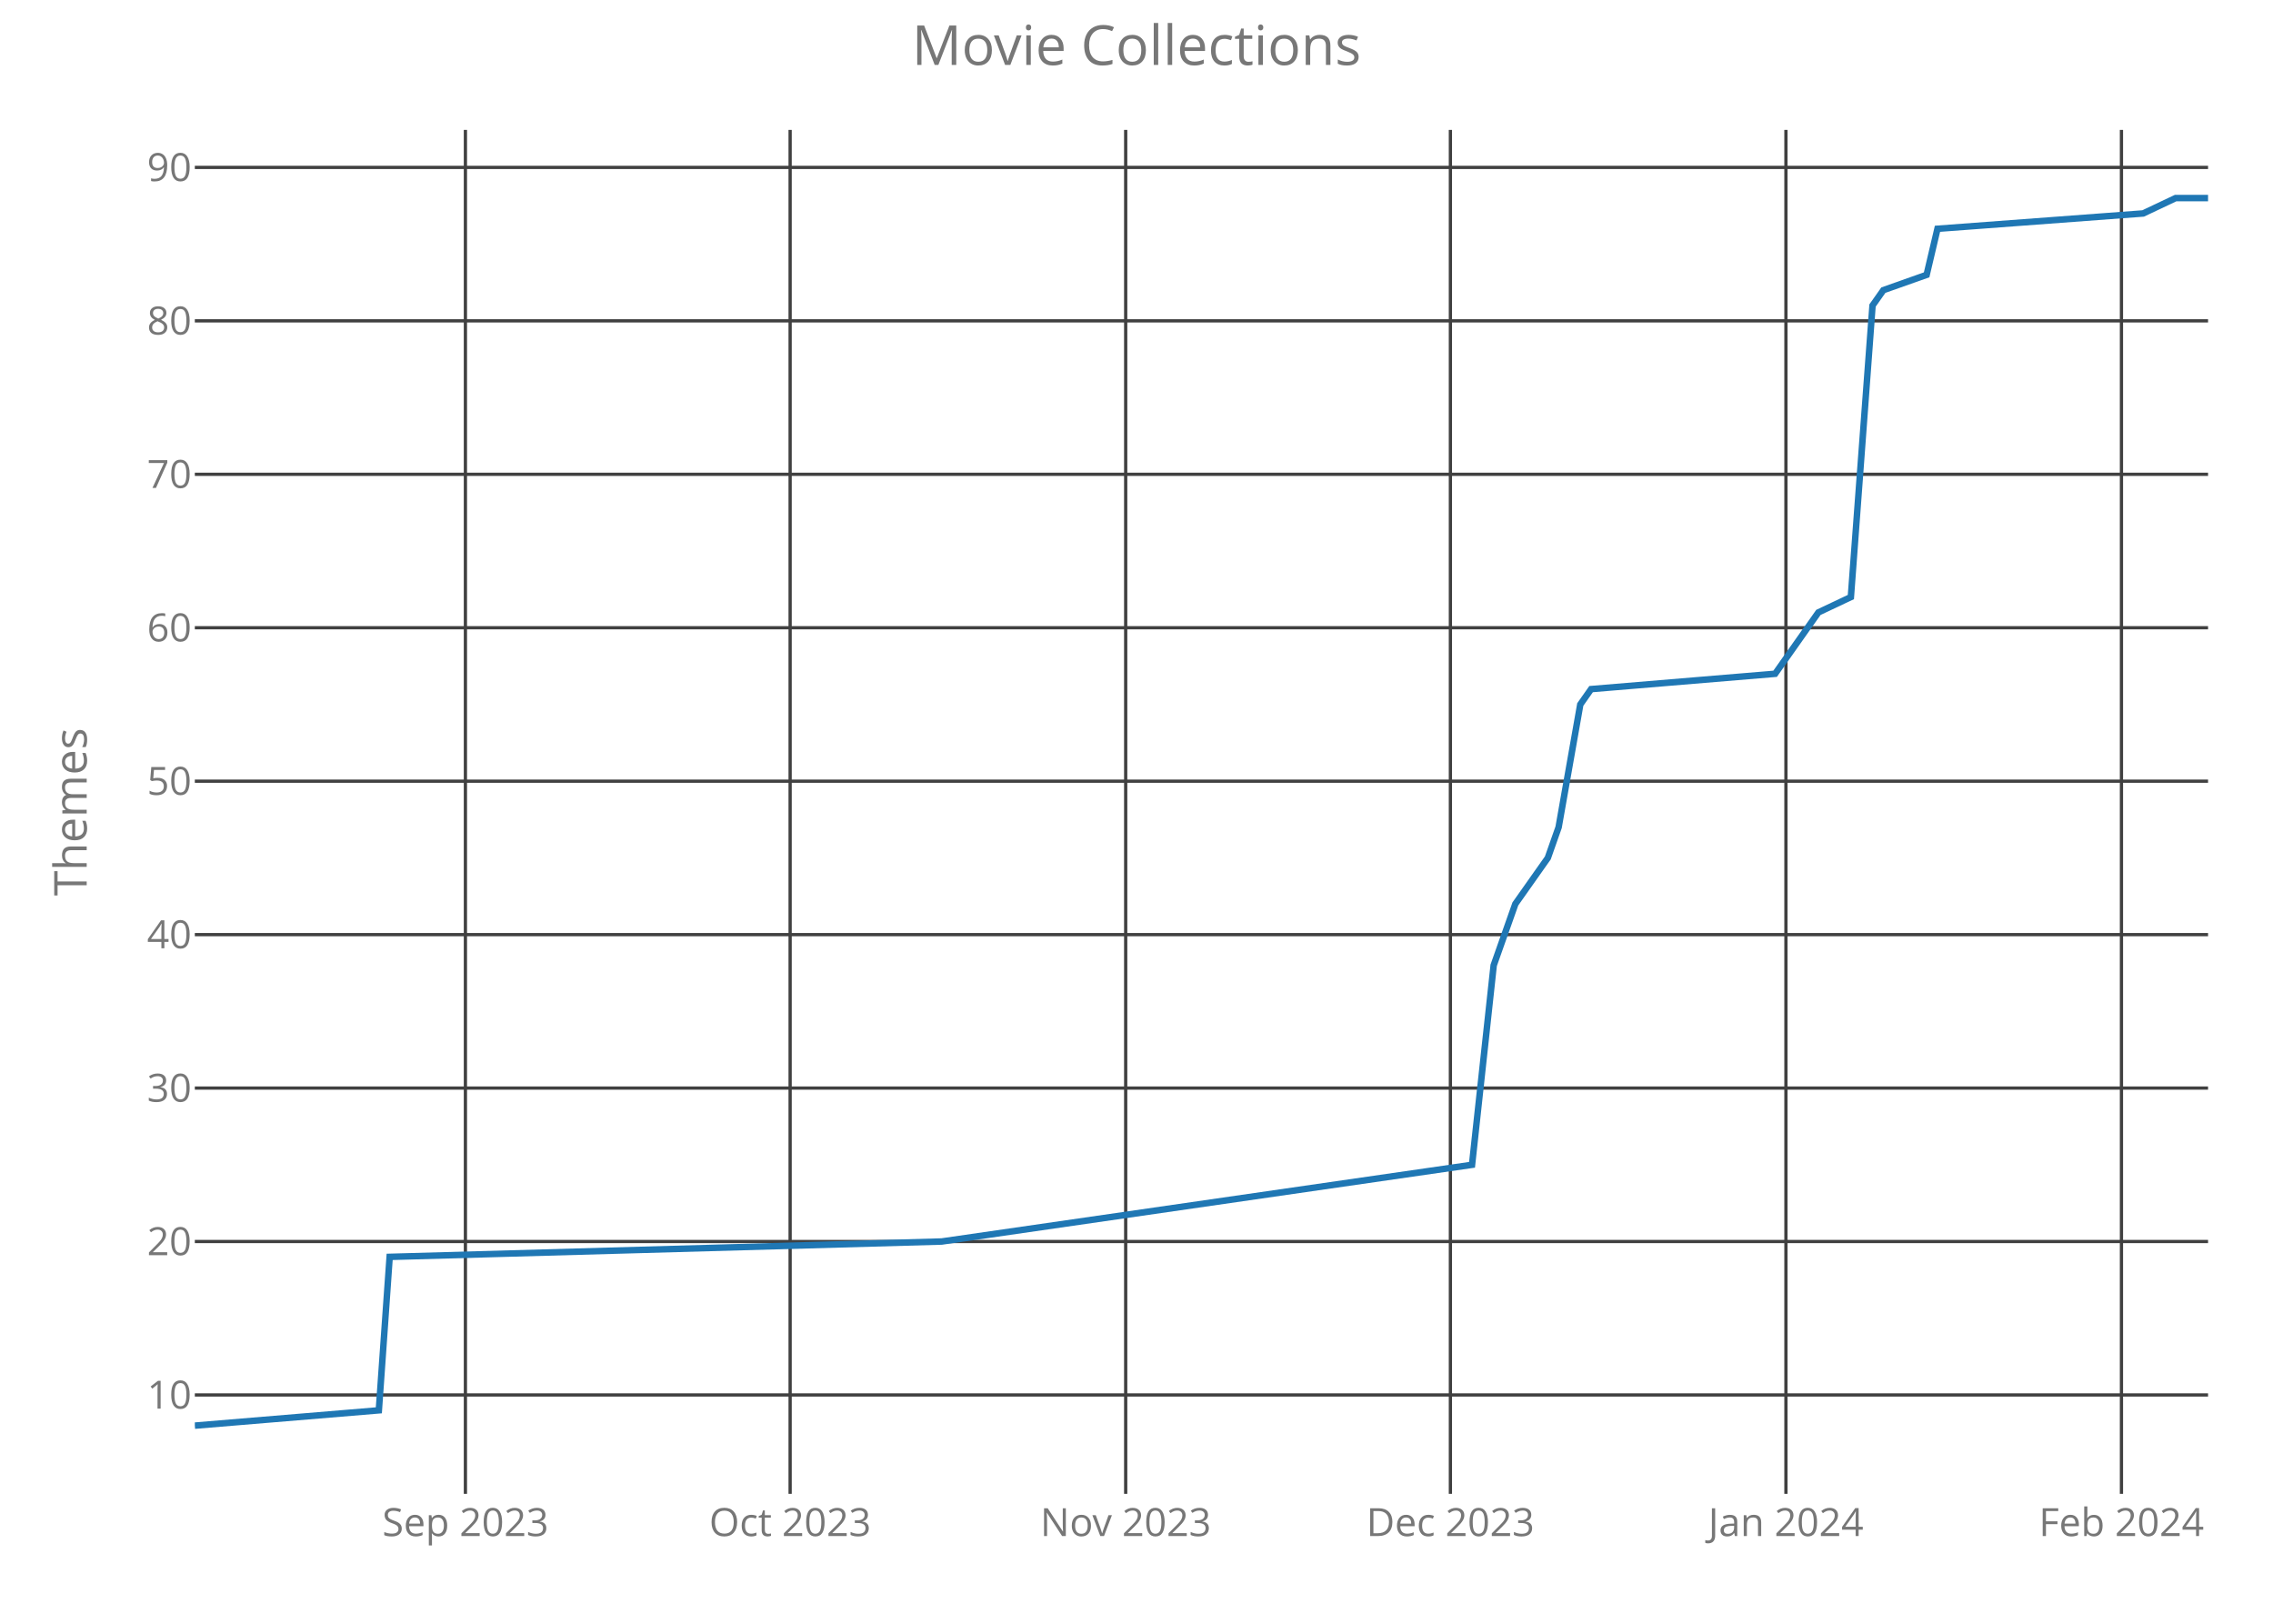
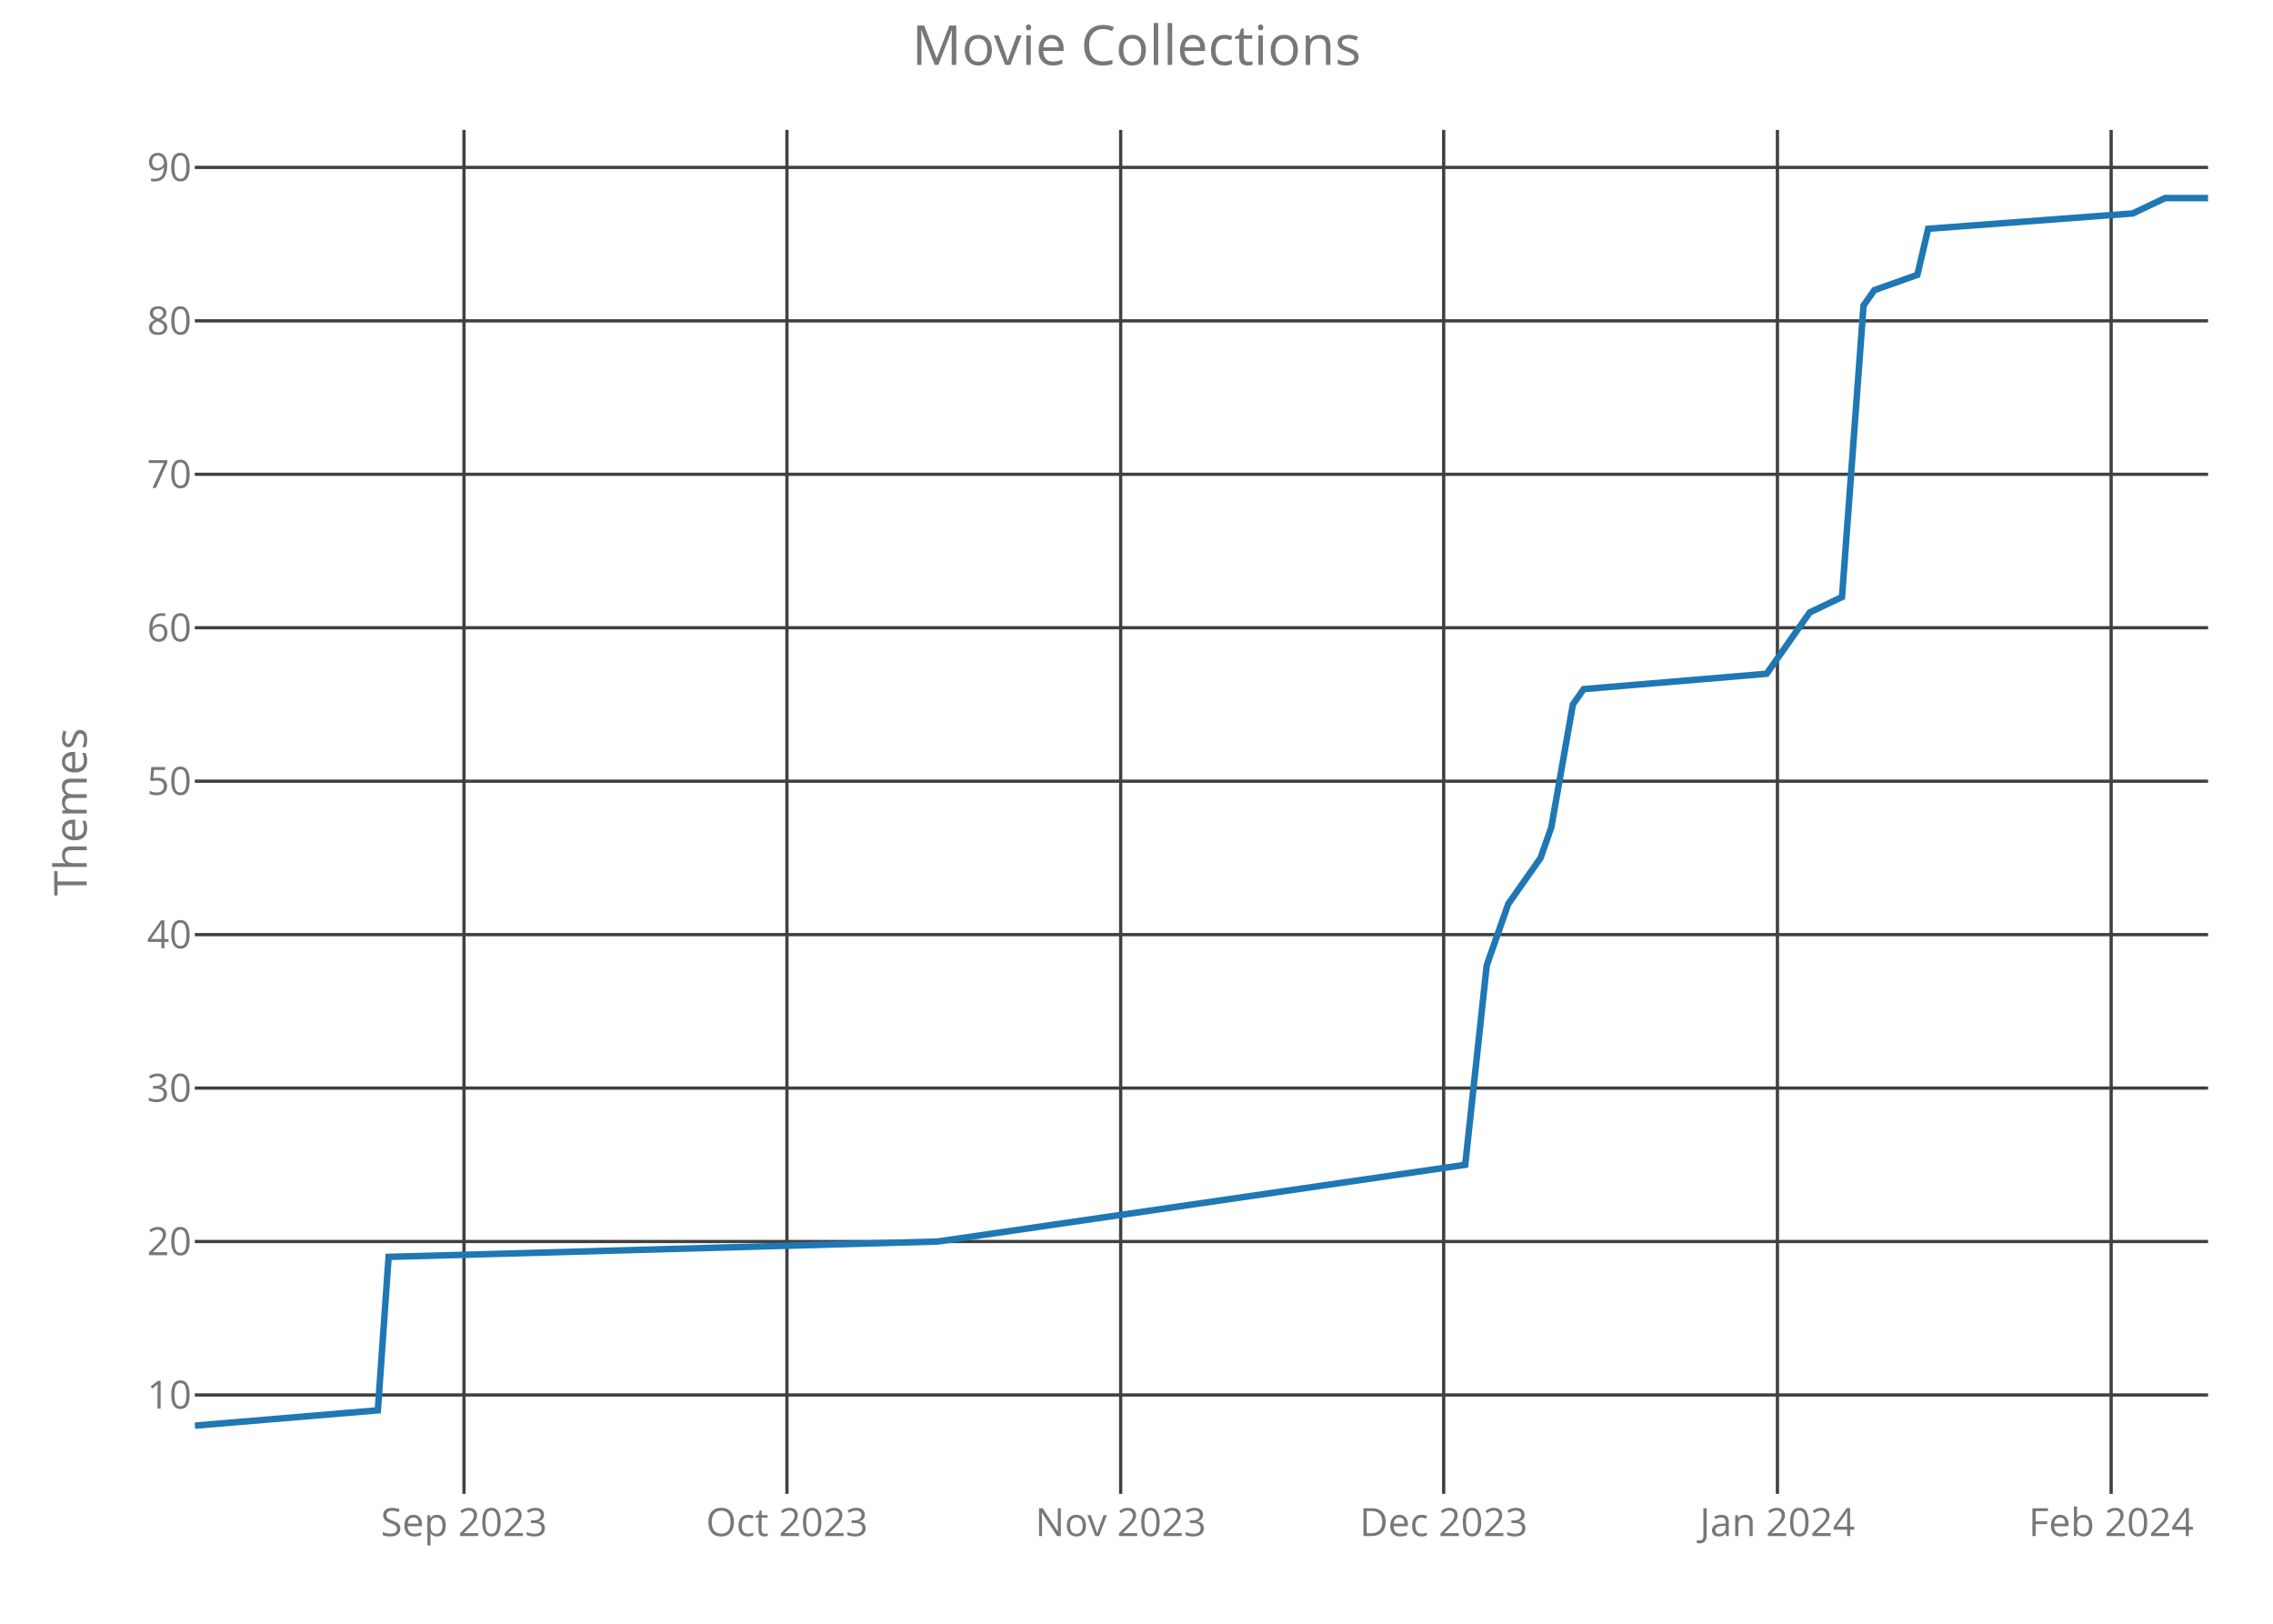
<svg xmlns="http://www.w3.org/2000/svg" class="main-svg" width="700" height="500" style="" viewBox="0 0 700 500">
  <rect x="0" y="0" width="700" height="500" style="fill: rgb(0, 0, 0); fill-opacity: 0;" />
-   <defs id="defs-d903d1">
+   <defs id="defs-34cd9f">
    <g class="clips">
-       <clipPath id="clipd903d1xyplot" class="plotclip">
+       <clipPath id="clip34cd9fxyplot" class="plotclip">
        <rect width="620" height="420" />
      </clipPath>
-       <clipPath class="axesclip" id="clipd903d1x">
+       <clipPath class="axesclip" id="clip34cd9fx">
        <rect x="60" y="0" width="620" height="500" />
      </clipPath>
-       <clipPath class="axesclip" id="clipd903d1y">
+       <clipPath class="axesclip" id="clip34cd9fy">
        <rect x="0" y="40" width="700" height="420" />
      </clipPath>
-       <clipPath class="axesclip" id="clipd903d1xy">
+       <clipPath class="axesclip" id="clip34cd9fxy">
        <rect x="60" y="40" width="620" height="420" />
      </clipPath>
    </g>
    <g class="gradients" />
  </defs>
  <g class="bglayer">
    <rect class="bg" x="60" y="40" width="620" height="420" style="fill: rgb(0, 0, 0); fill-opacity: 0; stroke-width: 0;" />
  </g>
  <g class="layer-below">
    <g class="imagelayer" />
    <g class="shapelayer" />
  </g>
  <g class="cartesianlayer">
    <g class="subplot xy">
      <g class="layer-subplot">
        <g class="shapelayer" />
        <g class="imagelayer" />
      </g>
      <g class="gridlayer">
        <g class="x">
-           <path class="xgrid crisp" transform="translate(143.33,0)" d="M0,40v420" style="stroke: rgb(64, 64, 64); stroke-opacity: 1; stroke-width: 1px;" />
-           <path class="xgrid crisp" transform="translate(243.33,0)" d="M0,40v420" style="stroke: rgb(64, 64, 64); stroke-opacity: 1; stroke-width: 1px;" />
-           <path class="xgrid crisp" transform="translate(346.67,0)" d="M0,40v420" style="stroke: rgb(64, 64, 64); stroke-opacity: 1; stroke-width: 1px;" />
-           <path class="xgrid crisp" transform="translate(446.67,0)" d="M0,40v420" style="stroke: rgb(64, 64, 64); stroke-opacity: 1; stroke-width: 1px;" />
-           <path class="xgrid crisp" transform="translate(550,0)" d="M0,40v420" style="stroke: rgb(64, 64, 64); stroke-opacity: 1; stroke-width: 1px;" />
-           <path class="xgrid crisp" transform="translate(653.33,0)" d="M0,40v420" style="stroke: rgb(64, 64, 64); stroke-opacity: 1; stroke-width: 1px;" />
+           <path class="xgrid crisp" transform="translate(142.89,0)" d="M0,40v420" style="stroke: rgb(64, 64, 64); stroke-opacity: 1; stroke-width: 1px;" />
+           <path class="xgrid crisp" transform="translate(242.35,0)" d="M0,40v420" style="stroke: rgb(64, 64, 64); stroke-opacity: 1; stroke-width: 1px;" />
+           <path class="xgrid crisp" transform="translate(345.13,0)" d="M0,40v420" style="stroke: rgb(64, 64, 64); stroke-opacity: 1; stroke-width: 1px;" />
+           <path class="xgrid crisp" transform="translate(444.6,0)" d="M0,40v420" style="stroke: rgb(64, 64, 64); stroke-opacity: 1; stroke-width: 1px;" />
+           <path class="xgrid crisp" transform="translate(547.38,0)" d="M0,40v420" style="stroke: rgb(64, 64, 64); stroke-opacity: 1; stroke-width: 1px;" />
+           <path class="xgrid crisp" transform="translate(650.16,0)" d="M0,40v420" style="stroke: rgb(64, 64, 64); stroke-opacity: 1; stroke-width: 1px;" />
        </g>
        <g class="y">
          <path class="ygrid crisp" transform="translate(0,429.55)" d="M60,0h620" style="stroke: rgb(64, 64, 64); stroke-opacity: 1; stroke-width: 1px;" />
          <path class="ygrid crisp" transform="translate(0,382.3)" d="M60,0h620" style="stroke: rgb(64, 64, 64); stroke-opacity: 1; stroke-width: 1px;" />
          <path class="ygrid crisp" transform="translate(0,335.05)" d="M60,0h620" style="stroke: rgb(64, 64, 64); stroke-opacity: 1; stroke-width: 1px;" />
          <path class="ygrid crisp" transform="translate(0,287.8)" d="M60,0h620" style="stroke: rgb(64, 64, 64); stroke-opacity: 1; stroke-width: 1px;" />
          <path class="ygrid crisp" transform="translate(0,240.55)" d="M60,0h620" style="stroke: rgb(64, 64, 64); stroke-opacity: 1; stroke-width: 1px;" />
          <path class="ygrid crisp" transform="translate(0,193.3)" d="M60,0h620" style="stroke: rgb(64, 64, 64); stroke-opacity: 1; stroke-width: 1px;" />
          <path class="ygrid crisp" transform="translate(0,146.05)" d="M60,0h620" style="stroke: rgb(64, 64, 64); stroke-opacity: 1; stroke-width: 1px;" />
          <path class="ygrid crisp" transform="translate(0,98.8)" d="M60,0h620" style="stroke: rgb(64, 64, 64); stroke-opacity: 1; stroke-width: 1px;" />
          <path class="ygrid crisp" transform="translate(0,51.55)" d="M60,0h620" style="stroke: rgb(64, 64, 64); stroke-opacity: 1; stroke-width: 1px;" />
        </g>
      </g>
      <g class="zerolinelayer" />
      <path class="xlines-below crisp" d="M0,0" style="fill: none;" />
      <path class="ylines-below crisp" d="M0,0" style="fill: none;" />
      <g class="overlines-below" />
      <g class="xaxislayer-below">
        <g class="xtick">
-           <text text-anchor="middle" x="0" y="473" transform="translate(143.33,0)" style="font-family: 'Open Sans'; font-size: 12px; fill: rgb(119, 119, 119); fill-opacity: 1; white-space: pre;">Sep 2023</text>
+           <text text-anchor="middle" x="0" y="473" transform="translate(142.89,0)" style="font-family: 'Open Sans'; font-size: 12px; fill: rgb(119, 119, 119); fill-opacity: 1; white-space: pre;">Sep 2023</text>
        </g>
        <g class="xtick">
-           <text text-anchor="middle" x="0" y="473" transform="translate(243.33,0)" style="font-family: 'Open Sans'; font-size: 12px; fill: rgb(119, 119, 119); fill-opacity: 1; white-space: pre;">Oct 2023</text>
+           <text text-anchor="middle" x="0" y="473" transform="translate(242.35,0)" style="font-family: 'Open Sans'; font-size: 12px; fill: rgb(119, 119, 119); fill-opacity: 1; white-space: pre;">Oct 2023</text>
        </g>
        <g class="xtick">
-           <text text-anchor="middle" x="0" y="473" transform="translate(346.67,0)" style="font-family: 'Open Sans'; font-size: 12px; fill: rgb(119, 119, 119); fill-opacity: 1; white-space: pre;">Nov 2023</text>
+           <text text-anchor="middle" x="0" y="473" transform="translate(345.13,0)" style="font-family: 'Open Sans'; font-size: 12px; fill: rgb(119, 119, 119); fill-opacity: 1; white-space: pre;">Nov 2023</text>
        </g>
        <g class="xtick">
-           <text text-anchor="middle" x="0" y="473" transform="translate(446.67,0)" style="font-family: 'Open Sans'; font-size: 12px; fill: rgb(119, 119, 119); fill-opacity: 1; white-space: pre;">Dec 2023</text>
+           <text text-anchor="middle" x="0" y="473" transform="translate(444.6,0)" style="font-family: 'Open Sans'; font-size: 12px; fill: rgb(119, 119, 119); fill-opacity: 1; white-space: pre;">Dec 2023</text>
        </g>
        <g class="xtick">
-           <text text-anchor="middle" x="0" y="473" transform="translate(550,0)" style="font-family: 'Open Sans'; font-size: 12px; fill: rgb(119, 119, 119); fill-opacity: 1; white-space: pre;">Jan 2024</text>
+           <text text-anchor="middle" x="0" y="473" transform="translate(547.38,0)" style="font-family: 'Open Sans'; font-size: 12px; fill: rgb(119, 119, 119); fill-opacity: 1; white-space: pre;">Jan 2024</text>
        </g>
        <g class="xtick">
-           <text text-anchor="middle" x="0" y="473" transform="translate(653.33,0)" style="font-family: 'Open Sans'; font-size: 12px; fill: rgb(119, 119, 119); fill-opacity: 1; white-space: pre;">Feb 2024</text>
+           <text text-anchor="middle" x="0" y="473" transform="translate(650.16,0)" style="font-family: 'Open Sans'; font-size: 12px; fill: rgb(119, 119, 119); fill-opacity: 1; white-space: pre;">Feb 2024</text>
        </g>
      </g>
      <g class="yaxislayer-below">
        <g class="ytick">
          <text text-anchor="end" x="59" y="4.2" transform="translate(0,429.55)" style="font-family: 'Open Sans'; font-size: 12px; fill: rgb(119, 119, 119); fill-opacity: 1; white-space: pre;">10</text>
        </g>
        <g class="ytick">
          <text text-anchor="end" x="59" y="4.2" transform="translate(0,382.3)" style="font-family: 'Open Sans'; font-size: 12px; fill: rgb(119, 119, 119); fill-opacity: 1; white-space: pre;">20</text>
        </g>
        <g class="ytick">
          <text text-anchor="end" x="59" y="4.2" transform="translate(0,335.05)" style="font-family: 'Open Sans'; font-size: 12px; fill: rgb(119, 119, 119); fill-opacity: 1; white-space: pre;">30</text>
        </g>
        <g class="ytick">
          <text text-anchor="end" x="59" y="4.2" transform="translate(0,287.8)" style="font-family: 'Open Sans'; font-size: 12px; fill: rgb(119, 119, 119); fill-opacity: 1; white-space: pre;">40</text>
        </g>
        <g class="ytick">
          <text text-anchor="end" x="59" y="4.2" transform="translate(0,240.55)" style="font-family: 'Open Sans'; font-size: 12px; fill: rgb(119, 119, 119); fill-opacity: 1; white-space: pre;">50</text>
        </g>
        <g class="ytick">
          <text text-anchor="end" x="59" y="4.2" transform="translate(0,193.3)" style="font-family: 'Open Sans'; font-size: 12px; fill: rgb(119, 119, 119); fill-opacity: 1; white-space: pre;">60</text>
        </g>
        <g class="ytick">
          <text text-anchor="end" x="59" y="4.2" transform="translate(0,146.05)" style="font-family: 'Open Sans'; font-size: 12px; fill: rgb(119, 119, 119); fill-opacity: 1; white-space: pre;">70</text>
        </g>
        <g class="ytick">
          <text text-anchor="end" x="59" y="4.2" transform="translate(0,98.8)" style="font-family: 'Open Sans'; font-size: 12px; fill: rgb(119, 119, 119); fill-opacity: 1; white-space: pre;">80</text>
        </g>
        <g class="ytick">
          <text text-anchor="end" x="59" y="4.2" transform="translate(0,51.55)" style="font-family: 'Open Sans'; font-size: 12px; fill: rgb(119, 119, 119); fill-opacity: 1; white-space: pre;">90</text>
        </g>
      </g>
      <g class="overaxes-below" />
-       <g class="plot" transform="translate(60,40)" clip-path="url('#clipd903d1xyplot')">
+       <g class="plot" transform="translate(60,40)" clip-path="url('#clip34cd9fxyplot')">
        <g class="scatterlayer mlayer">
-           <g class="trace scatter traceeb673b" style="stroke-miterlimit: 2; opacity: 1;">
+           <g class="trace scatter tracea4521f" style="stroke-miterlimit: 2; opacity: 1;">
            <g class="fills" />
            <g class="errorbars" />
            <g class="lines">
-               <path class="js-line" d="M0,399L56.67,394.28L60,347.03L230,342.3L393.33,318.68L400,257.25L406.67,238.35L416.67,224.18L420,214.73L426.67,176.93L430,172.2L486.67,167.48L496.67,153.3L500,148.58L510,143.85L516.67,54.08L520,49.35L533.33,44.63L536.67,30.45L600,25.73L610,21L620,21" style="vector-effect: non-scaling-stroke; fill: none; stroke: rgb(31, 119, 180); stroke-opacity: 1; stroke-width: 2px; opacity: 1;" />
+               <path class="js-line" d="M0,399L56.36,394.28L59.68,347.03L228.77,342.3L391.23,318.68L397.86,257.25L404.49,238.35L414.44,224.18L417.75,214.73L424.39,176.93L427.7,172.2L484.06,167.48L494.01,153.3L497.33,148.58L507.27,143.85L513.9,54.08L517.22,49.35L530.48,44.63L533.8,30.45L596.79,25.73L606.74,21L620,21" style="vector-effect: non-scaling-stroke; fill: none; stroke: rgb(31, 119, 180); stroke-opacity: 1; stroke-width: 2px; opacity: 1;" />
            </g>
            <g class="points" />
            <g class="text" />
          </g>
        </g>
      </g>
      <g class="overplot" />
      <path class="xlines-above" />
      <path class="ylines-above" />
      <g class="overlines-above" />
      <g class="xaxislayer-above" />
      <g class="yaxislayer-above" />
      <g class="overaxes-above" />
    </g>
  </g>
  <g class="polarlayer" />
  <g class="ternarylayer" />
  <g class="geolayer" />
  <g class="funnelarealayer" />
  <g class="pielayer" />
  <g class="treemaplayer" />
  <g class="sunburstlayer" />
  <g class="glimages" />
-   <defs id="topdefs-d903d1">
+   <defs id="topdefs-34cd9f">
    <g class="clips" />
  </defs>
  <g class="layer-above">
    <g class="imagelayer" />
    <g class="shapelayer" />
  </g>
  <g class="infolayer">
    <g class="g-gtitle">
      <text class="gtitle" x="350" y="20" text-anchor="middle" dy="0em" style="font-family: 'Open Sans'; font-size: 17px; fill: rgb(119, 119, 119); opacity: 1; font-weight: normal; white-space: pre;">Movie Collections</text>
    </g>
    <g class="g-xtitle" />
    <g class="g-ytitle">
      <text class="ytitle" transform="rotate(-90,26.7,250)" x="26.7" y="250" text-anchor="middle" style="font-family: 'Open Sans'; font-size: 14px; fill: rgb(119, 119, 119); opacity: 1; font-weight: normal; white-space: pre;">Themes</text>
    </g>
  </g>
</svg>
